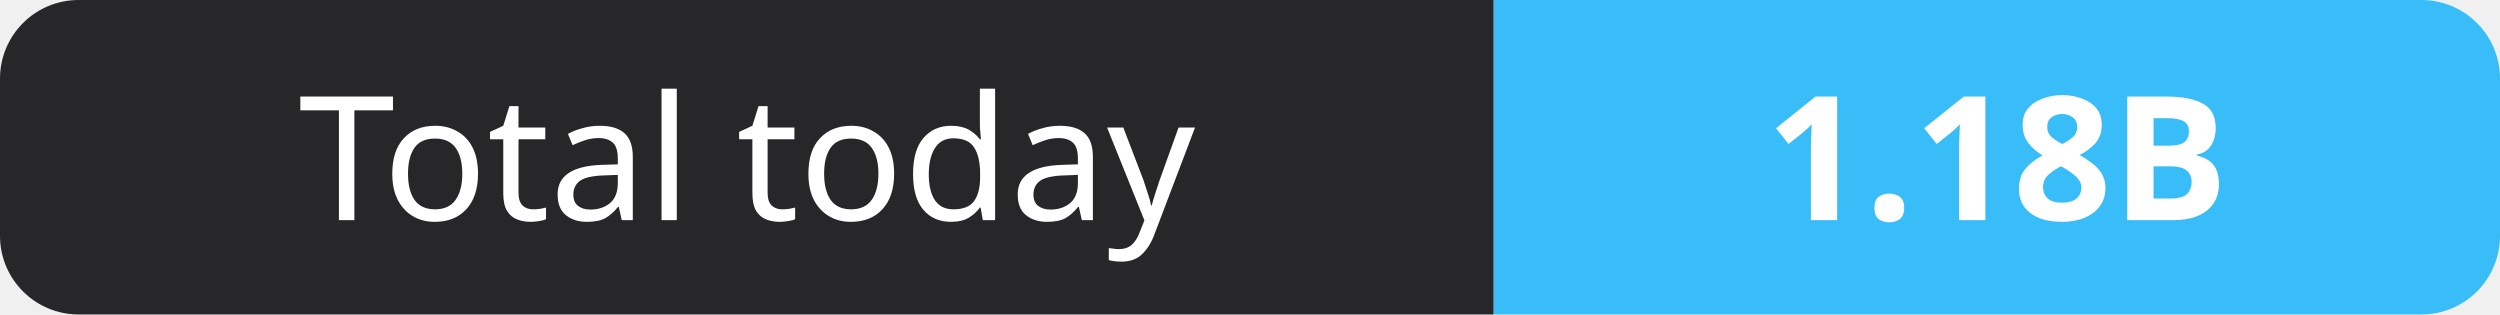
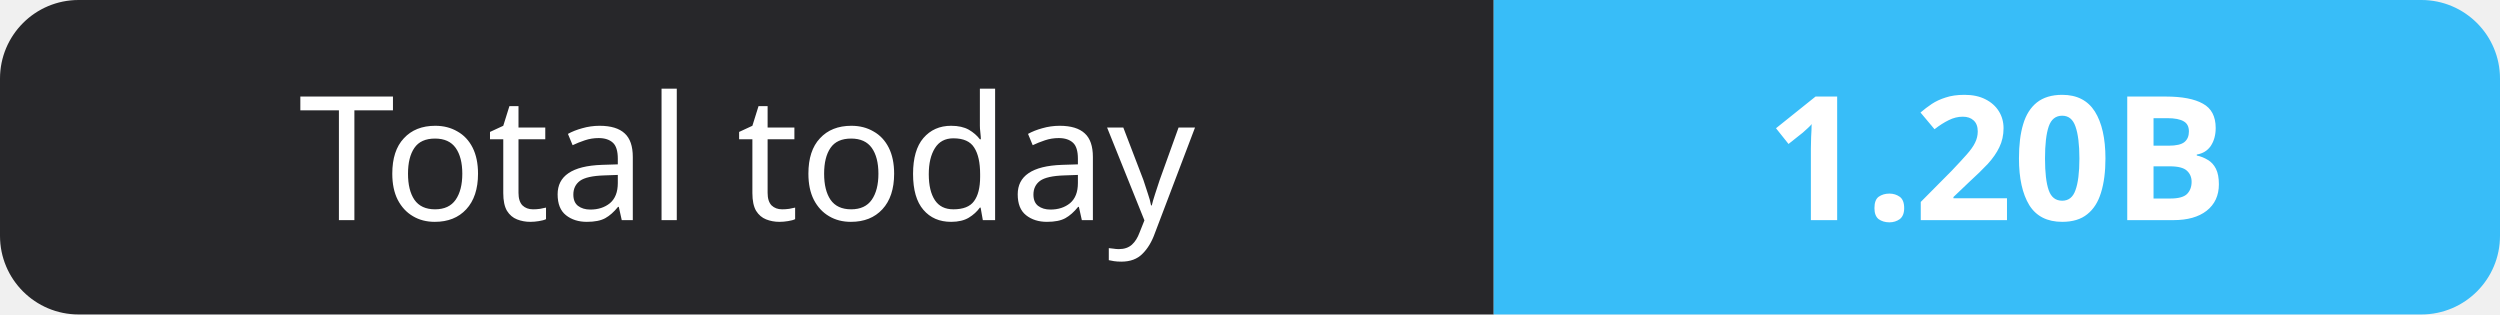
- <svg xmlns="http://www.w3.org/2000/svg" width="159" height="20" role="img" aria-label="Total today: 1.18B">
+ <svg xmlns="http://www.w3.org/2000/svg" width="159" height="20" role="img" aria-label="Total today: 1.20B">
  <clipPath id="r">
    <rect width="159" height="20" rx="5" fill="#fff" />
  </clipPath>
  <g clip-path="url(#r)">
    <rect width="95" height="20" fill="#27272a" />
    <rect x="95" width="64" height="20" fill="#38bdf8" />
  </g>
  <g fill="#fff" text-anchor="middle" font-family="Verdana,Geneva,sans-serif" font-size="11">
    <text x="47.5" y="14">Total today</text>
-     <text x="127.0" y="14" font-weight="700">1.18B</text>
+     <text x="127.0" y="14" font-weight="700">1.20B</text>
  </g>
</svg>
